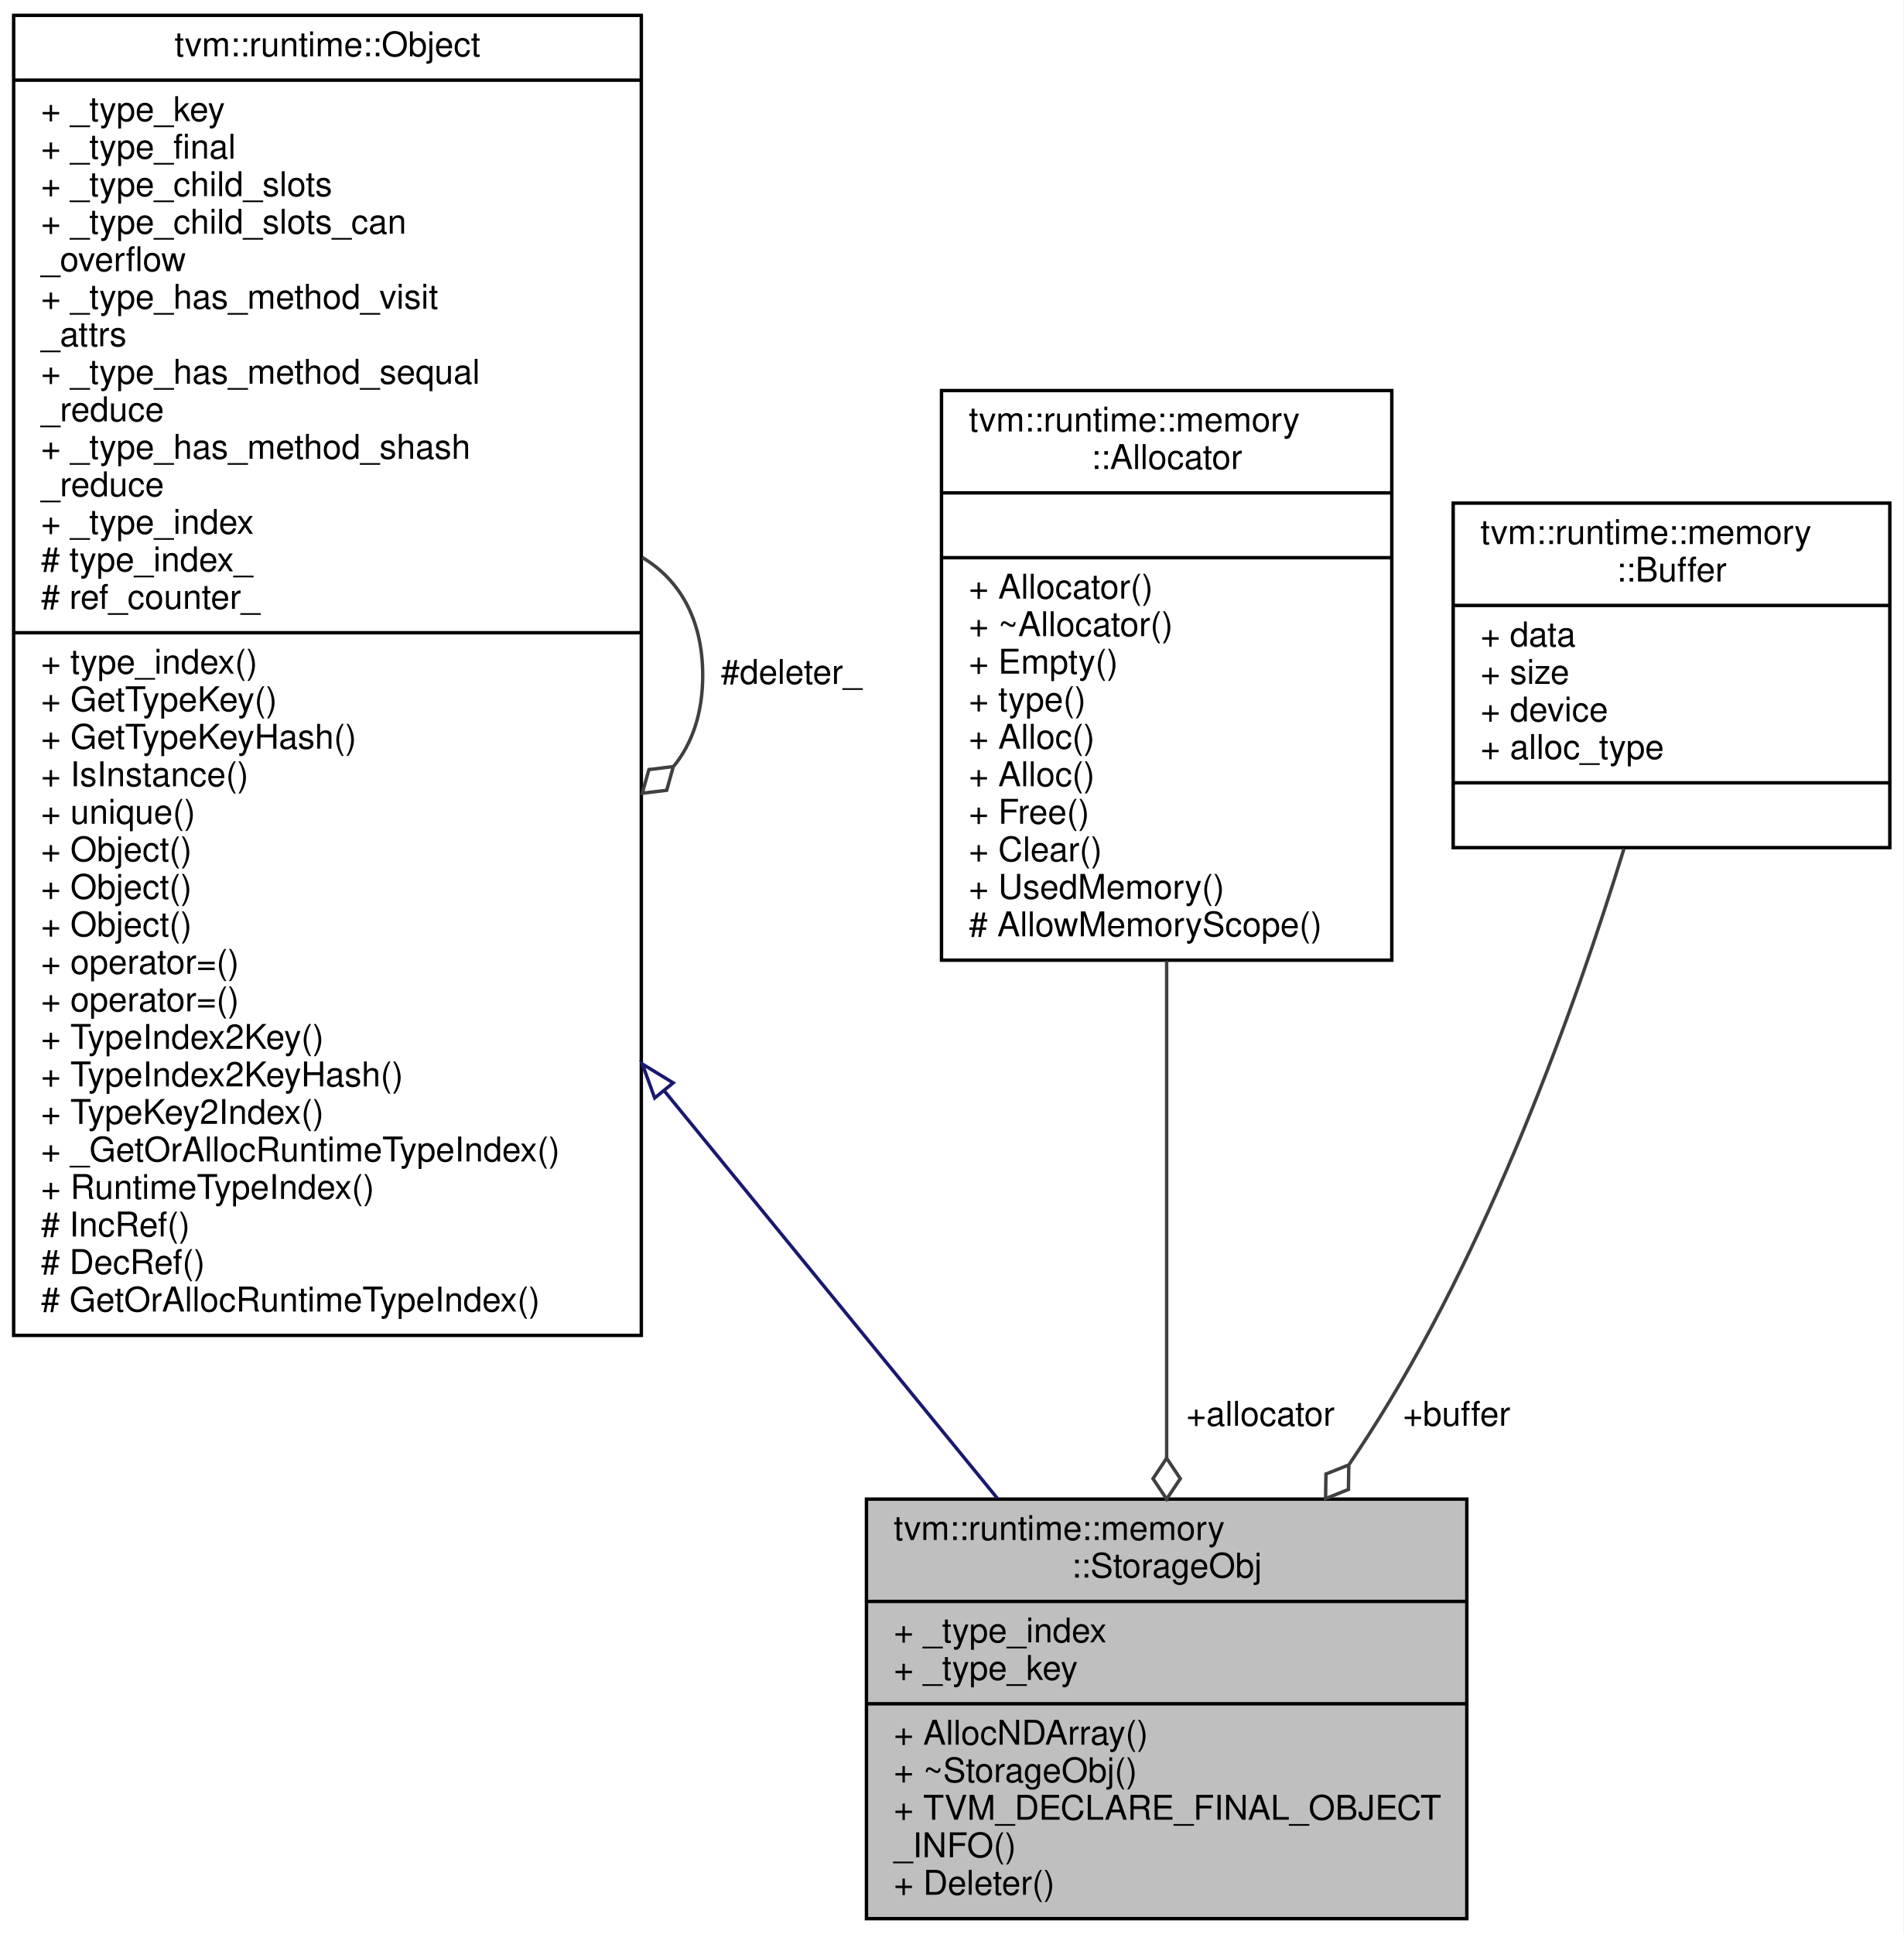
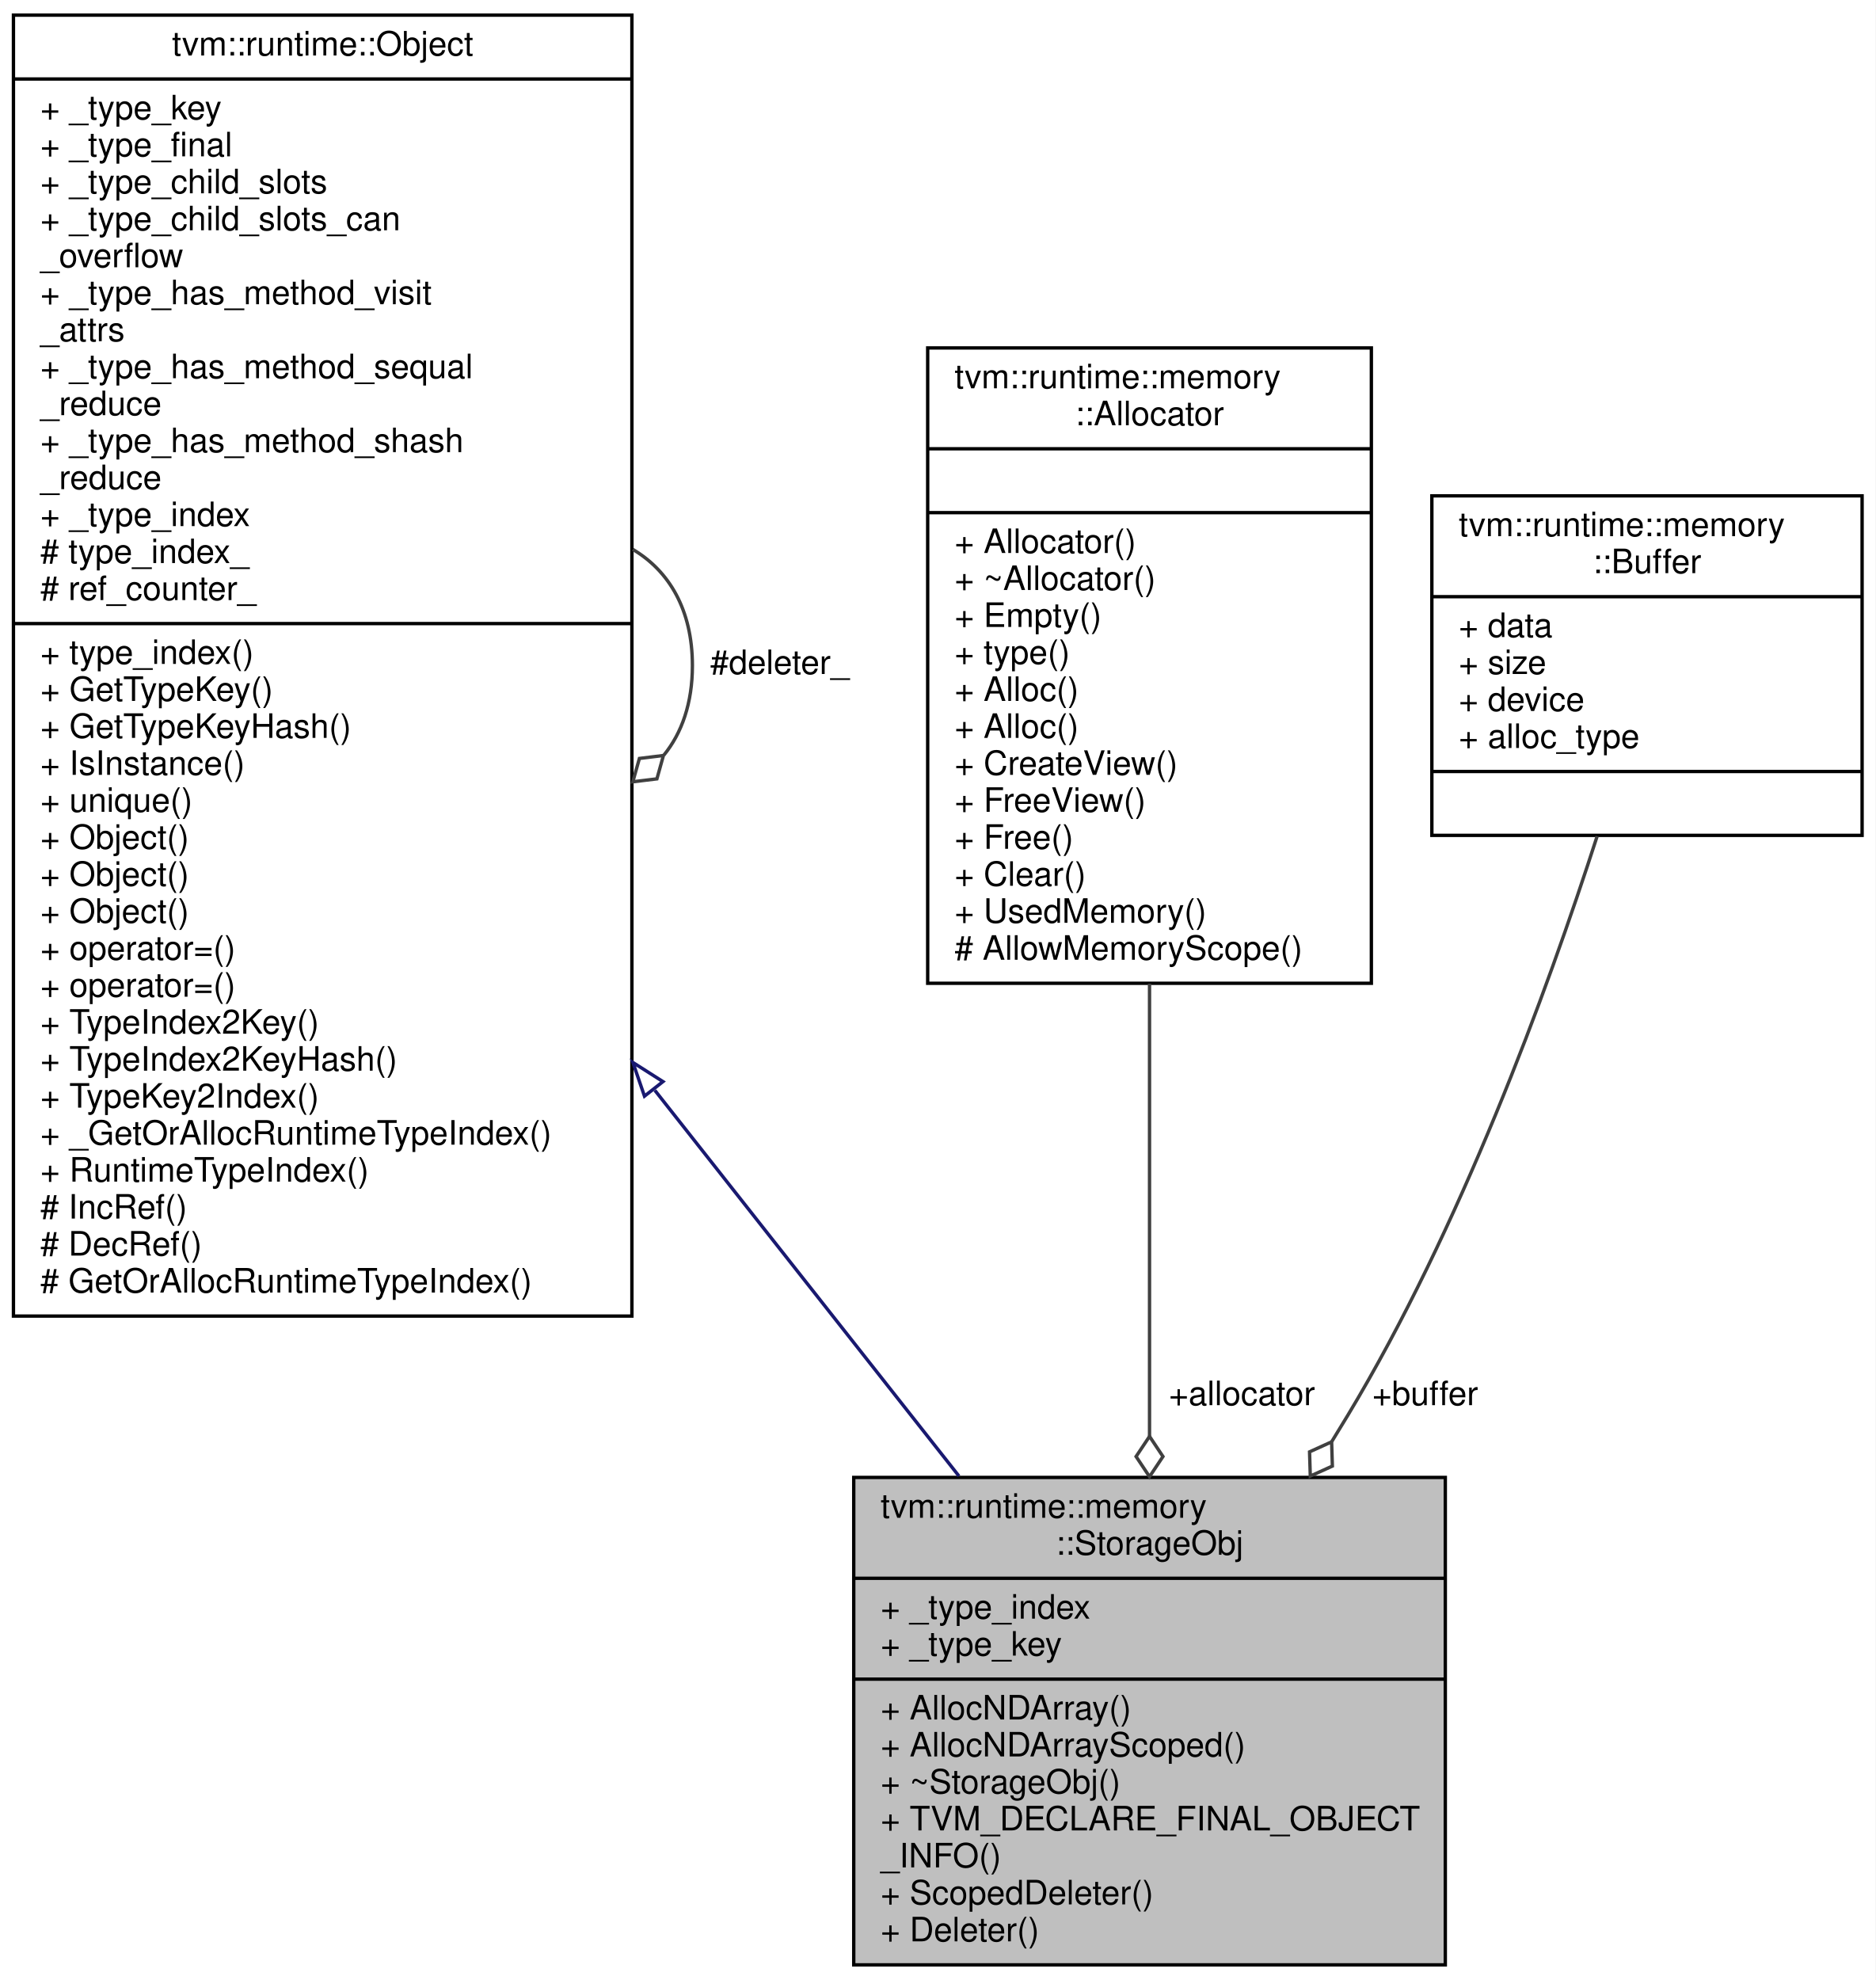
- <svg xmlns="http://www.w3.org/2000/svg" xmlns:xlink="http://www.w3.org/1999/xlink" width="558pt" height="567pt" viewBox="0.00 0.00 558.00 567.00">
-   <g id="graph0" class="graph" transform="scale(1 1) rotate(0) translate(4 563)">
-     <polygon fill="white" stroke="transparent" points="-4,4 -4,-563 554,-563 554,4 -4,4" />
+ <svg xmlns="http://www.w3.org/2000/svg" xmlns:xlink="http://www.w3.org/1999/xlink" width="558pt" height="589pt" viewBox="0.00 0.00 558.00 589.00">
+   <g id="graph0" class="graph" transform="scale(1 1) rotate(0) translate(4 585)">
+     <polygon fill="white" stroke="transparent" points="-4,4 -4,-585 554,-585 554,4 -4,4" />
    <g id="node1" class="node">
      <g id="a_node1">
        <a xlink:title="An object representing a storage allocation.">
-           <polygon fill="#bfbfbf" stroke="black" points="250,-0.5 250,-123.5 426,-123.5 426,-0.5 250,-0.5" />
-           <text text-anchor="start" x="258" y="-111.5" font-family="Helvetica,sans-Serif" font-size="10.00">tvm::runtime::memory</text>
-           <text text-anchor="middle" x="338" y="-100.5" font-family="Helvetica,sans-Serif" font-size="10.00">::StorageObj</text>
-           <polyline fill="none" stroke="black" points="250,-93.5 426,-93.5 " />
-           <text text-anchor="start" x="258" y="-81.5" font-family="Helvetica,sans-Serif" font-size="10.00">+ _type_index</text>
-           <text text-anchor="start" x="258" y="-70.5" font-family="Helvetica,sans-Serif" font-size="10.00">+ _type_key</text>
-           <polyline fill="none" stroke="black" points="250,-63.5 426,-63.5 " />
-           <text text-anchor="start" x="258" y="-51.5" font-family="Helvetica,sans-Serif" font-size="10.00">+ AllocNDArray()</text>
-           <text text-anchor="start" x="258" y="-40.5" font-family="Helvetica,sans-Serif" font-size="10.00">+ ~StorageObj()</text>
-           <text text-anchor="start" x="258" y="-29.5" font-family="Helvetica,sans-Serif" font-size="10.00">+ TVM_DECLARE_FINAL_OBJECT</text>
-           <text text-anchor="start" x="258" y="-18.5" font-family="Helvetica,sans-Serif" font-size="10.00">_INFO()</text>
+           <polygon fill="#bfbfbf" stroke="black" points="250,-0.5 250,-145.5 426,-145.5 426,-0.5 250,-0.5" />
+           <text text-anchor="start" x="258" y="-133.5" font-family="Helvetica,sans-Serif" font-size="10.00">tvm::runtime::memory</text>
+           <text text-anchor="middle" x="338" y="-122.5" font-family="Helvetica,sans-Serif" font-size="10.00">::StorageObj</text>
+           <polyline fill="none" stroke="black" points="250,-115.5 426,-115.5 " />
+           <text text-anchor="start" x="258" y="-103.5" font-family="Helvetica,sans-Serif" font-size="10.00">+ _type_index</text>
+           <text text-anchor="start" x="258" y="-92.5" font-family="Helvetica,sans-Serif" font-size="10.00">+ _type_key</text>
+           <polyline fill="none" stroke="black" points="250,-85.5 426,-85.5 " />
+           <text text-anchor="start" x="258" y="-73.5" font-family="Helvetica,sans-Serif" font-size="10.00">+ AllocNDArray()</text>
+           <text text-anchor="start" x="258" y="-62.5" font-family="Helvetica,sans-Serif" font-size="10.00">+ AllocNDArrayScoped()</text>
+           <text text-anchor="start" x="258" y="-51.5" font-family="Helvetica,sans-Serif" font-size="10.00">+ ~StorageObj()</text>
+           <text text-anchor="start" x="258" y="-40.5" font-family="Helvetica,sans-Serif" font-size="10.00">+ TVM_DECLARE_FINAL_OBJECT</text>
+           <text text-anchor="start" x="258" y="-29.5" font-family="Helvetica,sans-Serif" font-size="10.00">_INFO()</text>
+           <text text-anchor="start" x="258" y="-18.5" font-family="Helvetica,sans-Serif" font-size="10.00">+ ScopedDeleter()</text>
          <text text-anchor="start" x="258" y="-7.5" font-family="Helvetica,sans-Serif" font-size="10.00">+ Deleter()</text>
        </a>
      </g>
    </g>
    <g id="node2" class="node">
      <g id="a_node2">
        <a xlink:href="classtvm_1_1runtime_1_1Object.html" target="_top" xlink:title="base class of all object containers.">
-           <polygon fill="white" stroke="black" points="0,-171.5 0,-558.5 184,-558.5 184,-171.5 0,-171.5" />
-           <text text-anchor="middle" x="92" y="-546.5" font-family="Helvetica,sans-Serif" font-size="10.00">tvm::runtime::Object</text>
-           <polyline fill="none" stroke="black" points="0,-539.5 184,-539.5 " />
-           <text text-anchor="start" x="8" y="-527.5" font-family="Helvetica,sans-Serif" font-size="10.00">+ _type_key</text>
-           <text text-anchor="start" x="8" y="-516.5" font-family="Helvetica,sans-Serif" font-size="10.00">+ _type_final</text>
-           <text text-anchor="start" x="8" y="-505.5" font-family="Helvetica,sans-Serif" font-size="10.00">+ _type_child_slots</text>
-           <text text-anchor="start" x="8" y="-494.5" font-family="Helvetica,sans-Serif" font-size="10.00">+ _type_child_slots_can</text>
-           <text text-anchor="start" x="8" y="-483.5" font-family="Helvetica,sans-Serif" font-size="10.00">_overflow</text>
-           <text text-anchor="start" x="8" y="-472.5" font-family="Helvetica,sans-Serif" font-size="10.00">+ _type_has_method_visit</text>
-           <text text-anchor="start" x="8" y="-461.5" font-family="Helvetica,sans-Serif" font-size="10.00">_attrs</text>
-           <text text-anchor="start" x="8" y="-450.5" font-family="Helvetica,sans-Serif" font-size="10.00">+ _type_has_method_sequal</text>
+           <polygon fill="white" stroke="black" points="0,-193.5 0,-580.5 184,-580.5 184,-193.5 0,-193.5" />
+           <text text-anchor="middle" x="92" y="-568.5" font-family="Helvetica,sans-Serif" font-size="10.00">tvm::runtime::Object</text>
+           <polyline fill="none" stroke="black" points="0,-561.5 184,-561.5 " />
+           <text text-anchor="start" x="8" y="-549.5" font-family="Helvetica,sans-Serif" font-size="10.00">+ _type_key</text>
+           <text text-anchor="start" x="8" y="-538.5" font-family="Helvetica,sans-Serif" font-size="10.00">+ _type_final</text>
+           <text text-anchor="start" x="8" y="-527.5" font-family="Helvetica,sans-Serif" font-size="10.00">+ _type_child_slots</text>
+           <text text-anchor="start" x="8" y="-516.5" font-family="Helvetica,sans-Serif" font-size="10.00">+ _type_child_slots_can</text>
+           <text text-anchor="start" x="8" y="-505.5" font-family="Helvetica,sans-Serif" font-size="10.00">_overflow</text>
+           <text text-anchor="start" x="8" y="-494.5" font-family="Helvetica,sans-Serif" font-size="10.00">+ _type_has_method_visit</text>
+           <text text-anchor="start" x="8" y="-483.5" font-family="Helvetica,sans-Serif" font-size="10.00">_attrs</text>
+           <text text-anchor="start" x="8" y="-472.5" font-family="Helvetica,sans-Serif" font-size="10.00">+ _type_has_method_sequal</text>
+           <text text-anchor="start" x="8" y="-461.5" font-family="Helvetica,sans-Serif" font-size="10.00">_reduce</text>
+           <text text-anchor="start" x="8" y="-450.5" font-family="Helvetica,sans-Serif" font-size="10.00">+ _type_has_method_shash</text>
          <text text-anchor="start" x="8" y="-439.5" font-family="Helvetica,sans-Serif" font-size="10.00">_reduce</text>
-           <text text-anchor="start" x="8" y="-428.5" font-family="Helvetica,sans-Serif" font-size="10.00">+ _type_has_method_shash</text>
-           <text text-anchor="start" x="8" y="-417.5" font-family="Helvetica,sans-Serif" font-size="10.00">_reduce</text>
-           <text text-anchor="start" x="8" y="-406.5" font-family="Helvetica,sans-Serif" font-size="10.00">+ _type_index</text>
-           <text text-anchor="start" x="8" y="-395.5" font-family="Helvetica,sans-Serif" font-size="10.00"># type_index_</text>
-           <text text-anchor="start" x="8" y="-384.5" font-family="Helvetica,sans-Serif" font-size="10.00"># ref_counter_</text>
-           <polyline fill="none" stroke="black" points="0,-377.5 184,-377.5 " />
-           <text text-anchor="start" x="8" y="-365.5" font-family="Helvetica,sans-Serif" font-size="10.00">+ type_index()</text>
-           <text text-anchor="start" x="8" y="-354.5" font-family="Helvetica,sans-Serif" font-size="10.00">+ GetTypeKey()</text>
-           <text text-anchor="start" x="8" y="-343.5" font-family="Helvetica,sans-Serif" font-size="10.00">+ GetTypeKeyHash()</text>
-           <text text-anchor="start" x="8" y="-332.5" font-family="Helvetica,sans-Serif" font-size="10.00">+ IsInstance()</text>
-           <text text-anchor="start" x="8" y="-321.5" font-family="Helvetica,sans-Serif" font-size="10.00">+ unique()</text>
+           <text text-anchor="start" x="8" y="-428.5" font-family="Helvetica,sans-Serif" font-size="10.00">+ _type_index</text>
+           <text text-anchor="start" x="8" y="-417.5" font-family="Helvetica,sans-Serif" font-size="10.00"># type_index_</text>
+           <text text-anchor="start" x="8" y="-406.5" font-family="Helvetica,sans-Serif" font-size="10.00"># ref_counter_</text>
+           <polyline fill="none" stroke="black" points="0,-399.5 184,-399.5 " />
+           <text text-anchor="start" x="8" y="-387.5" font-family="Helvetica,sans-Serif" font-size="10.00">+ type_index()</text>
+           <text text-anchor="start" x="8" y="-376.5" font-family="Helvetica,sans-Serif" font-size="10.00">+ GetTypeKey()</text>
+           <text text-anchor="start" x="8" y="-365.5" font-family="Helvetica,sans-Serif" font-size="10.00">+ GetTypeKeyHash()</text>
+           <text text-anchor="start" x="8" y="-354.5" font-family="Helvetica,sans-Serif" font-size="10.00">+ IsInstance()</text>
+           <text text-anchor="start" x="8" y="-343.5" font-family="Helvetica,sans-Serif" font-size="10.00">+ unique()</text>
+           <text text-anchor="start" x="8" y="-332.5" font-family="Helvetica,sans-Serif" font-size="10.00">+ Object()</text>
+           <text text-anchor="start" x="8" y="-321.5" font-family="Helvetica,sans-Serif" font-size="10.00">+ Object()</text>
          <text text-anchor="start" x="8" y="-310.5" font-family="Helvetica,sans-Serif" font-size="10.00">+ Object()</text>
-           <text text-anchor="start" x="8" y="-299.5" font-family="Helvetica,sans-Serif" font-size="10.00">+ Object()</text>
-           <text text-anchor="start" x="8" y="-288.5" font-family="Helvetica,sans-Serif" font-size="10.00">+ Object()</text>
-           <text text-anchor="start" x="8" y="-277.5" font-family="Helvetica,sans-Serif" font-size="10.00">+ operator=()</text>
-           <text text-anchor="start" x="8" y="-266.5" font-family="Helvetica,sans-Serif" font-size="10.00">+ operator=()</text>
-           <text text-anchor="start" x="8" y="-255.5" font-family="Helvetica,sans-Serif" font-size="10.00">+ TypeIndex2Key()</text>
-           <text text-anchor="start" x="8" y="-244.5" font-family="Helvetica,sans-Serif" font-size="10.00">+ TypeIndex2KeyHash()</text>
-           <text text-anchor="start" x="8" y="-233.5" font-family="Helvetica,sans-Serif" font-size="10.00">+ TypeKey2Index()</text>
-           <text text-anchor="start" x="8" y="-222.5" font-family="Helvetica,sans-Serif" font-size="10.00">+ _GetOrAllocRuntimeTypeIndex()</text>
-           <text text-anchor="start" x="8" y="-211.5" font-family="Helvetica,sans-Serif" font-size="10.00">+ RuntimeTypeIndex()</text>
-           <text text-anchor="start" x="8" y="-200.5" font-family="Helvetica,sans-Serif" font-size="10.00"># IncRef()</text>
-           <text text-anchor="start" x="8" y="-189.5" font-family="Helvetica,sans-Serif" font-size="10.00"># DecRef()</text>
-           <text text-anchor="start" x="8" y="-178.5" font-family="Helvetica,sans-Serif" font-size="10.00"># GetOrAllocRuntimeTypeIndex()</text>
+           <text text-anchor="start" x="8" y="-299.5" font-family="Helvetica,sans-Serif" font-size="10.00">+ operator=()</text>
+           <text text-anchor="start" x="8" y="-288.5" font-family="Helvetica,sans-Serif" font-size="10.00">+ operator=()</text>
+           <text text-anchor="start" x="8" y="-277.5" font-family="Helvetica,sans-Serif" font-size="10.00">+ TypeIndex2Key()</text>
+           <text text-anchor="start" x="8" y="-266.5" font-family="Helvetica,sans-Serif" font-size="10.00">+ TypeIndex2KeyHash()</text>
+           <text text-anchor="start" x="8" y="-255.5" font-family="Helvetica,sans-Serif" font-size="10.00">+ TypeKey2Index()</text>
+           <text text-anchor="start" x="8" y="-244.5" font-family="Helvetica,sans-Serif" font-size="10.00">+ _GetOrAllocRuntimeTypeIndex()</text>
+           <text text-anchor="start" x="8" y="-233.5" font-family="Helvetica,sans-Serif" font-size="10.00">+ RuntimeTypeIndex()</text>
+           <text text-anchor="start" x="8" y="-222.5" font-family="Helvetica,sans-Serif" font-size="10.00"># IncRef()</text>
+           <text text-anchor="start" x="8" y="-211.5" font-family="Helvetica,sans-Serif" font-size="10.00"># DecRef()</text>
+           <text text-anchor="start" x="8" y="-200.5" font-family="Helvetica,sans-Serif" font-size="10.00"># GetOrAllocRuntimeTypeIndex()</text>
        </a>
      </g>
    </g>
    <g id="edge1" class="edge">
-       <path fill="none" stroke="midnightblue" d="M190.75,-243.17C224.29,-202.13 260.34,-158.03 288.37,-123.73" />
-       <polygon fill="none" stroke="midnightblue" points="187.92,-241.1 184.3,-251.06 193.34,-245.53 187.92,-241.1" />
+       <path fill="none" stroke="midnightblue" d="M190.83,-260.65C221.59,-221.64 254.45,-179.97 281.3,-145.91" />
+       <polygon fill="none" stroke="midnightblue" points="187.74,-258.92 184.3,-268.94 193.24,-263.25 187.74,-258.92" />
    </g>
    <g id="edge2" class="edge">
-       <path fill="none" stroke="#404040" d="M184.28,-399.56C195.02,-393.19 202,-381.66 202,-365 202,-353.8 198.85,-344.93 193.52,-338.38" />
-       <polygon fill="none" stroke="#404040" points="193.38,-338.26 186.23,-337.38 184.28,-330.44 191.44,-331.31 193.38,-338.26" />
-       <text text-anchor="middle" x="228" y="-362.5" font-family="Helvetica,sans-Serif" font-size="10.00"> #deleter_</text>
+       <path fill="none" stroke="#404040" d="M184.28,-421.56C195.02,-415.19 202,-403.66 202,-387 202,-375.8 198.85,-366.93 193.52,-360.38" />
+       <polygon fill="none" stroke="#404040" points="193.38,-360.26 186.23,-359.38 184.28,-352.44 191.44,-353.31 193.38,-360.26" />
+       <text text-anchor="middle" x="228" y="-384.5" font-family="Helvetica,sans-Serif" font-size="10.00"> #deleter_</text>
    </g>
    <g id="node3" class="node">
      <g id="a_node3">
        <a xlink:href="classtvm_1_1runtime_1_1memory_1_1Allocator.html" target="_top" xlink:title=" ">
-           <polygon fill="white" stroke="black" points="272,-281.5 272,-448.5 404,-448.5 404,-281.5 272,-281.5" />
-           <text text-anchor="start" x="280" y="-436.5" font-family="Helvetica,sans-Serif" font-size="10.00">tvm::runtime::memory</text>
-           <text text-anchor="middle" x="338" y="-425.5" font-family="Helvetica,sans-Serif" font-size="10.00">::Allocator</text>
-           <polyline fill="none" stroke="black" points="272,-418.5 404,-418.5 " />
-           <text text-anchor="middle" x="338" y="-406.5" font-family="Helvetica,sans-Serif" font-size="10.00"> </text>
-           <polyline fill="none" stroke="black" points="272,-399.5 404,-399.5 " />
-           <text text-anchor="start" x="280" y="-387.5" font-family="Helvetica,sans-Serif" font-size="10.00">+ Allocator()</text>
-           <text text-anchor="start" x="280" y="-376.5" font-family="Helvetica,sans-Serif" font-size="10.00">+ ~Allocator()</text>
-           <text text-anchor="start" x="280" y="-365.5" font-family="Helvetica,sans-Serif" font-size="10.00">+ Empty()</text>
-           <text text-anchor="start" x="280" y="-354.5" font-family="Helvetica,sans-Serif" font-size="10.00">+ type()</text>
-           <text text-anchor="start" x="280" y="-343.5" font-family="Helvetica,sans-Serif" font-size="10.00">+ Alloc()</text>
-           <text text-anchor="start" x="280" y="-332.5" font-family="Helvetica,sans-Serif" font-size="10.00">+ Alloc()</text>
-           <text text-anchor="start" x="280" y="-321.5" font-family="Helvetica,sans-Serif" font-size="10.00">+ Free()</text>
-           <text text-anchor="start" x="280" y="-310.5" font-family="Helvetica,sans-Serif" font-size="10.00">+ Clear()</text>
-           <text text-anchor="start" x="280" y="-299.5" font-family="Helvetica,sans-Serif" font-size="10.00">+ UsedMemory()</text>
-           <text text-anchor="start" x="280" y="-288.5" font-family="Helvetica,sans-Serif" font-size="10.00"># AllowMemoryScope()</text>
+           <polygon fill="white" stroke="black" points="272,-292.5 272,-481.5 404,-481.5 404,-292.5 272,-292.5" />
+           <text text-anchor="start" x="280" y="-469.5" font-family="Helvetica,sans-Serif" font-size="10.00">tvm::runtime::memory</text>
+           <text text-anchor="middle" x="338" y="-458.5" font-family="Helvetica,sans-Serif" font-size="10.00">::Allocator</text>
+           <polyline fill="none" stroke="black" points="272,-451.5 404,-451.5 " />
+           <text text-anchor="middle" x="338" y="-439.5" font-family="Helvetica,sans-Serif" font-size="10.00"> </text>
+           <polyline fill="none" stroke="black" points="272,-432.5 404,-432.5 " />
+           <text text-anchor="start" x="280" y="-420.5" font-family="Helvetica,sans-Serif" font-size="10.00">+ Allocator()</text>
+           <text text-anchor="start" x="280" y="-409.5" font-family="Helvetica,sans-Serif" font-size="10.00">+ ~Allocator()</text>
+           <text text-anchor="start" x="280" y="-398.5" font-family="Helvetica,sans-Serif" font-size="10.00">+ Empty()</text>
+           <text text-anchor="start" x="280" y="-387.5" font-family="Helvetica,sans-Serif" font-size="10.00">+ type()</text>
+           <text text-anchor="start" x="280" y="-376.5" font-family="Helvetica,sans-Serif" font-size="10.00">+ Alloc()</text>
+           <text text-anchor="start" x="280" y="-365.5" font-family="Helvetica,sans-Serif" font-size="10.00">+ Alloc()</text>
+           <text text-anchor="start" x="280" y="-354.5" font-family="Helvetica,sans-Serif" font-size="10.00">+ CreateView()</text>
+           <text text-anchor="start" x="280" y="-343.5" font-family="Helvetica,sans-Serif" font-size="10.00">+ FreeView()</text>
+           <text text-anchor="start" x="280" y="-332.5" font-family="Helvetica,sans-Serif" font-size="10.00">+ Free()</text>
+           <text text-anchor="start" x="280" y="-321.5" font-family="Helvetica,sans-Serif" font-size="10.00">+ Clear()</text>
+           <text text-anchor="start" x="280" y="-310.5" font-family="Helvetica,sans-Serif" font-size="10.00">+ UsedMemory()</text>
+           <text text-anchor="start" x="280" y="-299.5" font-family="Helvetica,sans-Serif" font-size="10.00"># AllowMemoryScope()</text>
        </a>
      </g>
    </g>
    <g id="edge3" class="edge">
-       <path fill="none" stroke="#404040" d="M338,-281.35C338,-235.7 338,-179.5 338,-135.56" />
-       <polygon fill="none" stroke="#404040" points="338,-135.5 334,-129.5 338,-123.5 342,-129.5 338,-135.5" />
-       <text text-anchor="middle" x="365.5" y="-145" font-family="Helvetica,sans-Serif" font-size="10.00"> +allocator</text>
+       <path fill="none" stroke="#404040" d="M338,-292.39C338,-249.59 338,-199.28 338,-157.75" />
+       <polygon fill="none" stroke="#404040" points="338,-157.72 334,-151.72 338,-145.72 342,-151.72 338,-157.72" />
+       <text text-anchor="middle" x="365.5" y="-167" font-family="Helvetica,sans-Serif" font-size="10.00"> +allocator</text>
    </g>
    <g id="node4" class="node">
      <g id="a_node4">
        <a xlink:href="structtvm_1_1runtime_1_1memory_1_1Buffer.html" target="_top" xlink:title=" ">
-           <polygon fill="white" stroke="black" points="422,-314.5 422,-415.5 550,-415.5 550,-314.5 422,-314.5" />
-           <text text-anchor="start" x="430" y="-403.5" font-family="Helvetica,sans-Serif" font-size="10.00">tvm::runtime::memory</text>
-           <text text-anchor="middle" x="486" y="-392.5" font-family="Helvetica,sans-Serif" font-size="10.00">::Buffer</text>
-           <polyline fill="none" stroke="black" points="422,-385.5 550,-385.5 " />
-           <text text-anchor="start" x="430" y="-373.5" font-family="Helvetica,sans-Serif" font-size="10.00">+ data</text>
-           <text text-anchor="start" x="430" y="-362.5" font-family="Helvetica,sans-Serif" font-size="10.00">+ size</text>
-           <text text-anchor="start" x="430" y="-351.5" font-family="Helvetica,sans-Serif" font-size="10.00">+ device</text>
-           <text text-anchor="start" x="430" y="-340.5" font-family="Helvetica,sans-Serif" font-size="10.00">+ alloc_type</text>
-           <polyline fill="none" stroke="black" points="422,-333.5 550,-333.5 " />
-           <text text-anchor="middle" x="486" y="-321.5" font-family="Helvetica,sans-Serif" font-size="10.00"> </text>
+           <polygon fill="white" stroke="black" points="422,-336.5 422,-437.5 550,-437.5 550,-336.5 422,-336.5" />
+           <text text-anchor="start" x="430" y="-425.5" font-family="Helvetica,sans-Serif" font-size="10.00">tvm::runtime::memory</text>
+           <text text-anchor="middle" x="486" y="-414.5" font-family="Helvetica,sans-Serif" font-size="10.00">::Buffer</text>
+           <polyline fill="none" stroke="black" points="422,-407.5 550,-407.5 " />
+           <text text-anchor="start" x="430" y="-395.5" font-family="Helvetica,sans-Serif" font-size="10.00">+ data</text>
+           <text text-anchor="start" x="430" y="-384.5" font-family="Helvetica,sans-Serif" font-size="10.00">+ size</text>
+           <text text-anchor="start" x="430" y="-373.5" font-family="Helvetica,sans-Serif" font-size="10.00">+ device</text>
+           <text text-anchor="start" x="430" y="-362.5" font-family="Helvetica,sans-Serif" font-size="10.00">+ alloc_type</text>
+           <polyline fill="none" stroke="black" points="422,-355.5 550,-355.5 " />
+           <text text-anchor="middle" x="486" y="-343.5" font-family="Helvetica,sans-Serif" font-size="10.00"> </text>
        </a>
      </g>
    </g>
    <g id="edge4" class="edge">
-       <path fill="none" stroke="#404040" d="M472.08,-314.21C457.64,-267.42 432.22,-196.61 397,-142 395.23,-139.26 393.41,-136.49 391.53,-133.72" />
-       <polygon fill="none" stroke="#404040" points="391.4,-133.53 384.7,-130.86 384.59,-123.65 391.29,-126.32 391.4,-133.53" />
-       <text text-anchor="middle" x="423" y="-145" font-family="Helvetica,sans-Serif" font-size="10.00"> +buffer</text>
+       <path fill="none" stroke="#404040" d="M471.17,-336.24C456.16,-289.79 430.43,-219.49 397,-164 395.44,-161.41 393.84,-158.79 392.21,-156.15" />
+       <polygon fill="none" stroke="#404040" points="392.18,-156.09 385.61,-153.11 385.83,-145.9 392.4,-148.88 392.18,-156.09" />
+       <text text-anchor="middle" x="420" y="-167" font-family="Helvetica,sans-Serif" font-size="10.00"> +buffer</text>
    </g>
  </g>
</svg>
